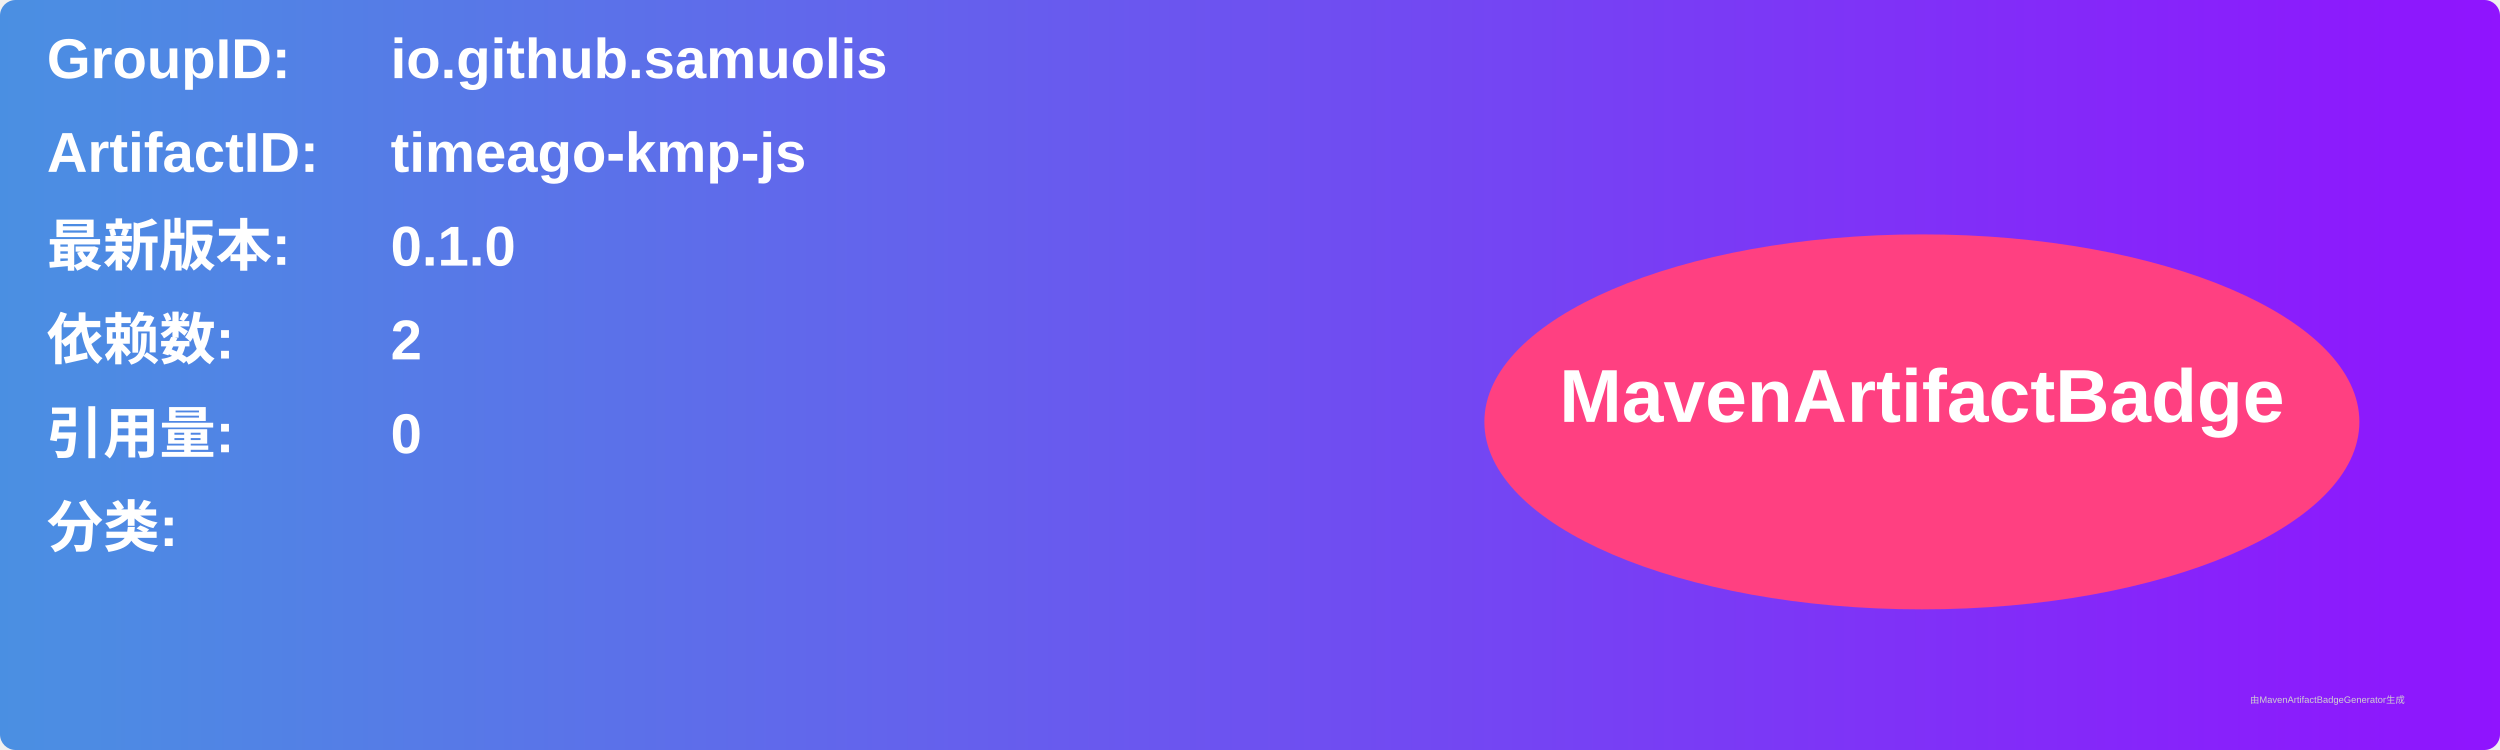
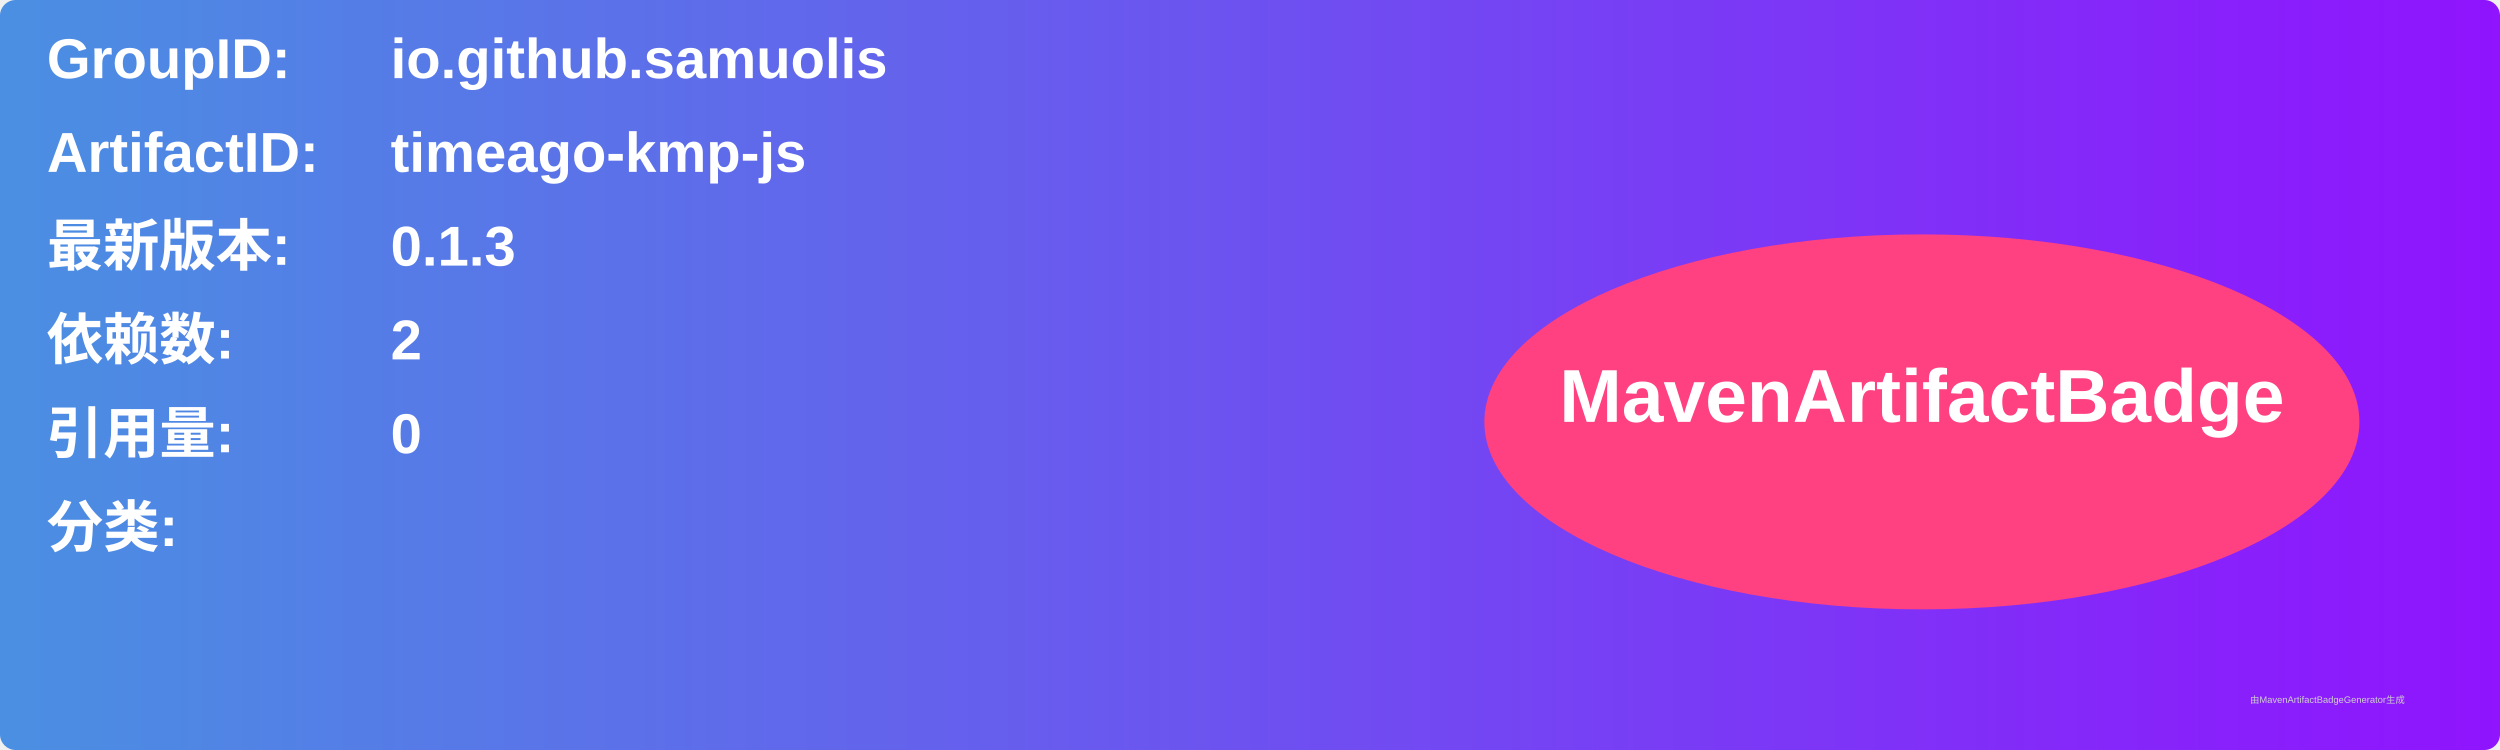
<svg xmlns="http://www.w3.org/2000/svg" width="800" height="240" viewBox="0 0 800 240">
  <linearGradient id="grad" x1="0%" y1="0%" x2="100%" y2="0%">
    <stop offset="0%" stop-color="#4a90e2" />
    <stop offset="100%" stop-color="#9013fe" />
  </linearGradient>
  <rect width="100%" height="100%" rx="5" ry="5" fill="url(#grad)" />
  <g transform="translate(15, 15)">
    <text x="0" y="10" font-family="Arial" font-size="18" fill="white" font-weight="bold" width="260">GroupID:</text>
    <text x="110" y="10" font-family="Arial" font-size="18" fill="white" font-weight="bold" width="460">io.github.samuolis</text>
    <text x="0" y="40" font-family="Arial" font-size="18" fill="white" font-weight="bold" width="260">ArtifactID:</text>
    <text x="110" y="40" font-family="Arial" font-size="18" fill="white" font-weight="bold" width="460">timeago-kmp-js</text>
    <text x="0" y="70" font-family="Arial" font-size="18" fill="white" font-weight="bold">最新版本:</text>
    <text x="110" y="70" font-family="Arial" font-size="18" fill="white" font-weight="bold">
-       <tspan font-weight="bold">0.1.0</tspan>
+       <tspan font-weight="bold">0.1.3</tspan>
    </text>
    <text x="0" y="100" font-family="Arial" font-size="18" fill="white" font-weight="bold">依赖数: </text>
    <text x="110" y="100" font-family="Arial" font-size="18" fill="white">
      <tspan font-weight="bold">2</tspan>
    </text>
    <text x="0" y="130" font-family="Arial" font-size="18" fill="white" font-weight="bold">引用量: </text>
    <text x="110" y="130" font-family="Arial" font-size="18" fill="white">
      <tspan font-weight="bold">0</tspan>
    </text>
    <text x="0" y="160" font-family="Arial" font-size="18" fill="white" font-weight="bold">分类:</text>
    <text x="10" y="190" font-family="Arial" font-size="10" fill="white">
      <tspan font-weight="bold" />
    </text>
    <ellipse cx="600" cy="120" rx="140" ry="60" fill="#ff4081" />
    <text x="600" y="120" text-anchor="middle" font-family="Arial" font-size="24" fill="white" font-weight="bold">MavenArtifactBadge</text>
  </g>
  <text x="720" y="225" font-family="Arial" font-size="3" fill="#d0d0d0">由MavenArtifactBadgeGenerator生成</text>
</svg>
